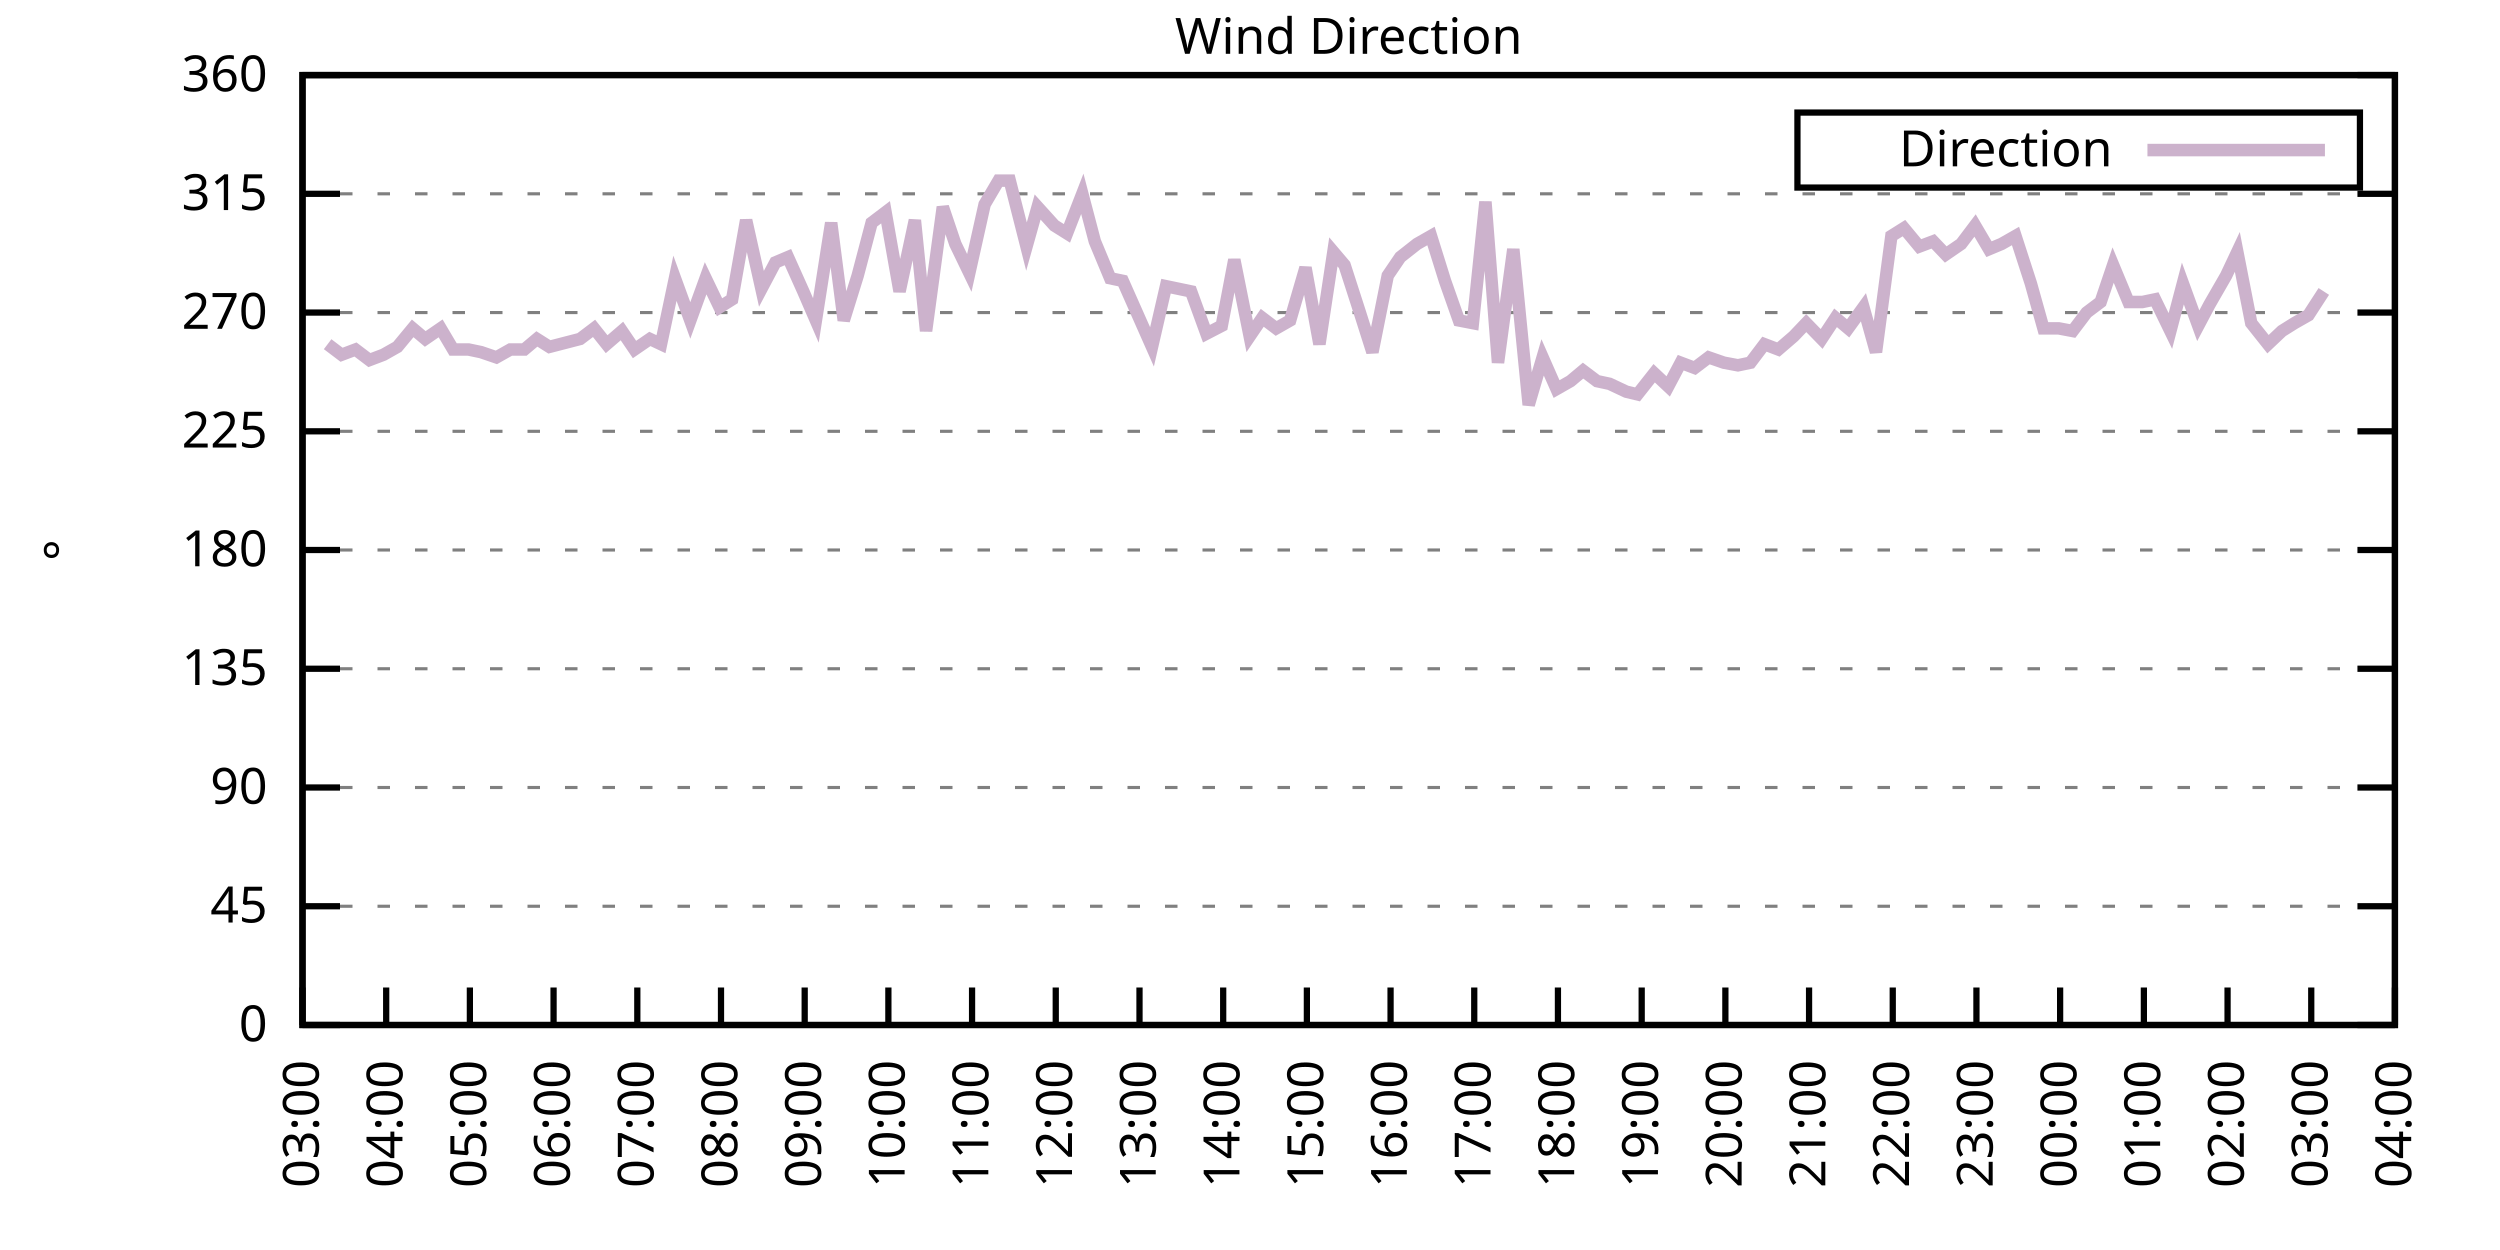
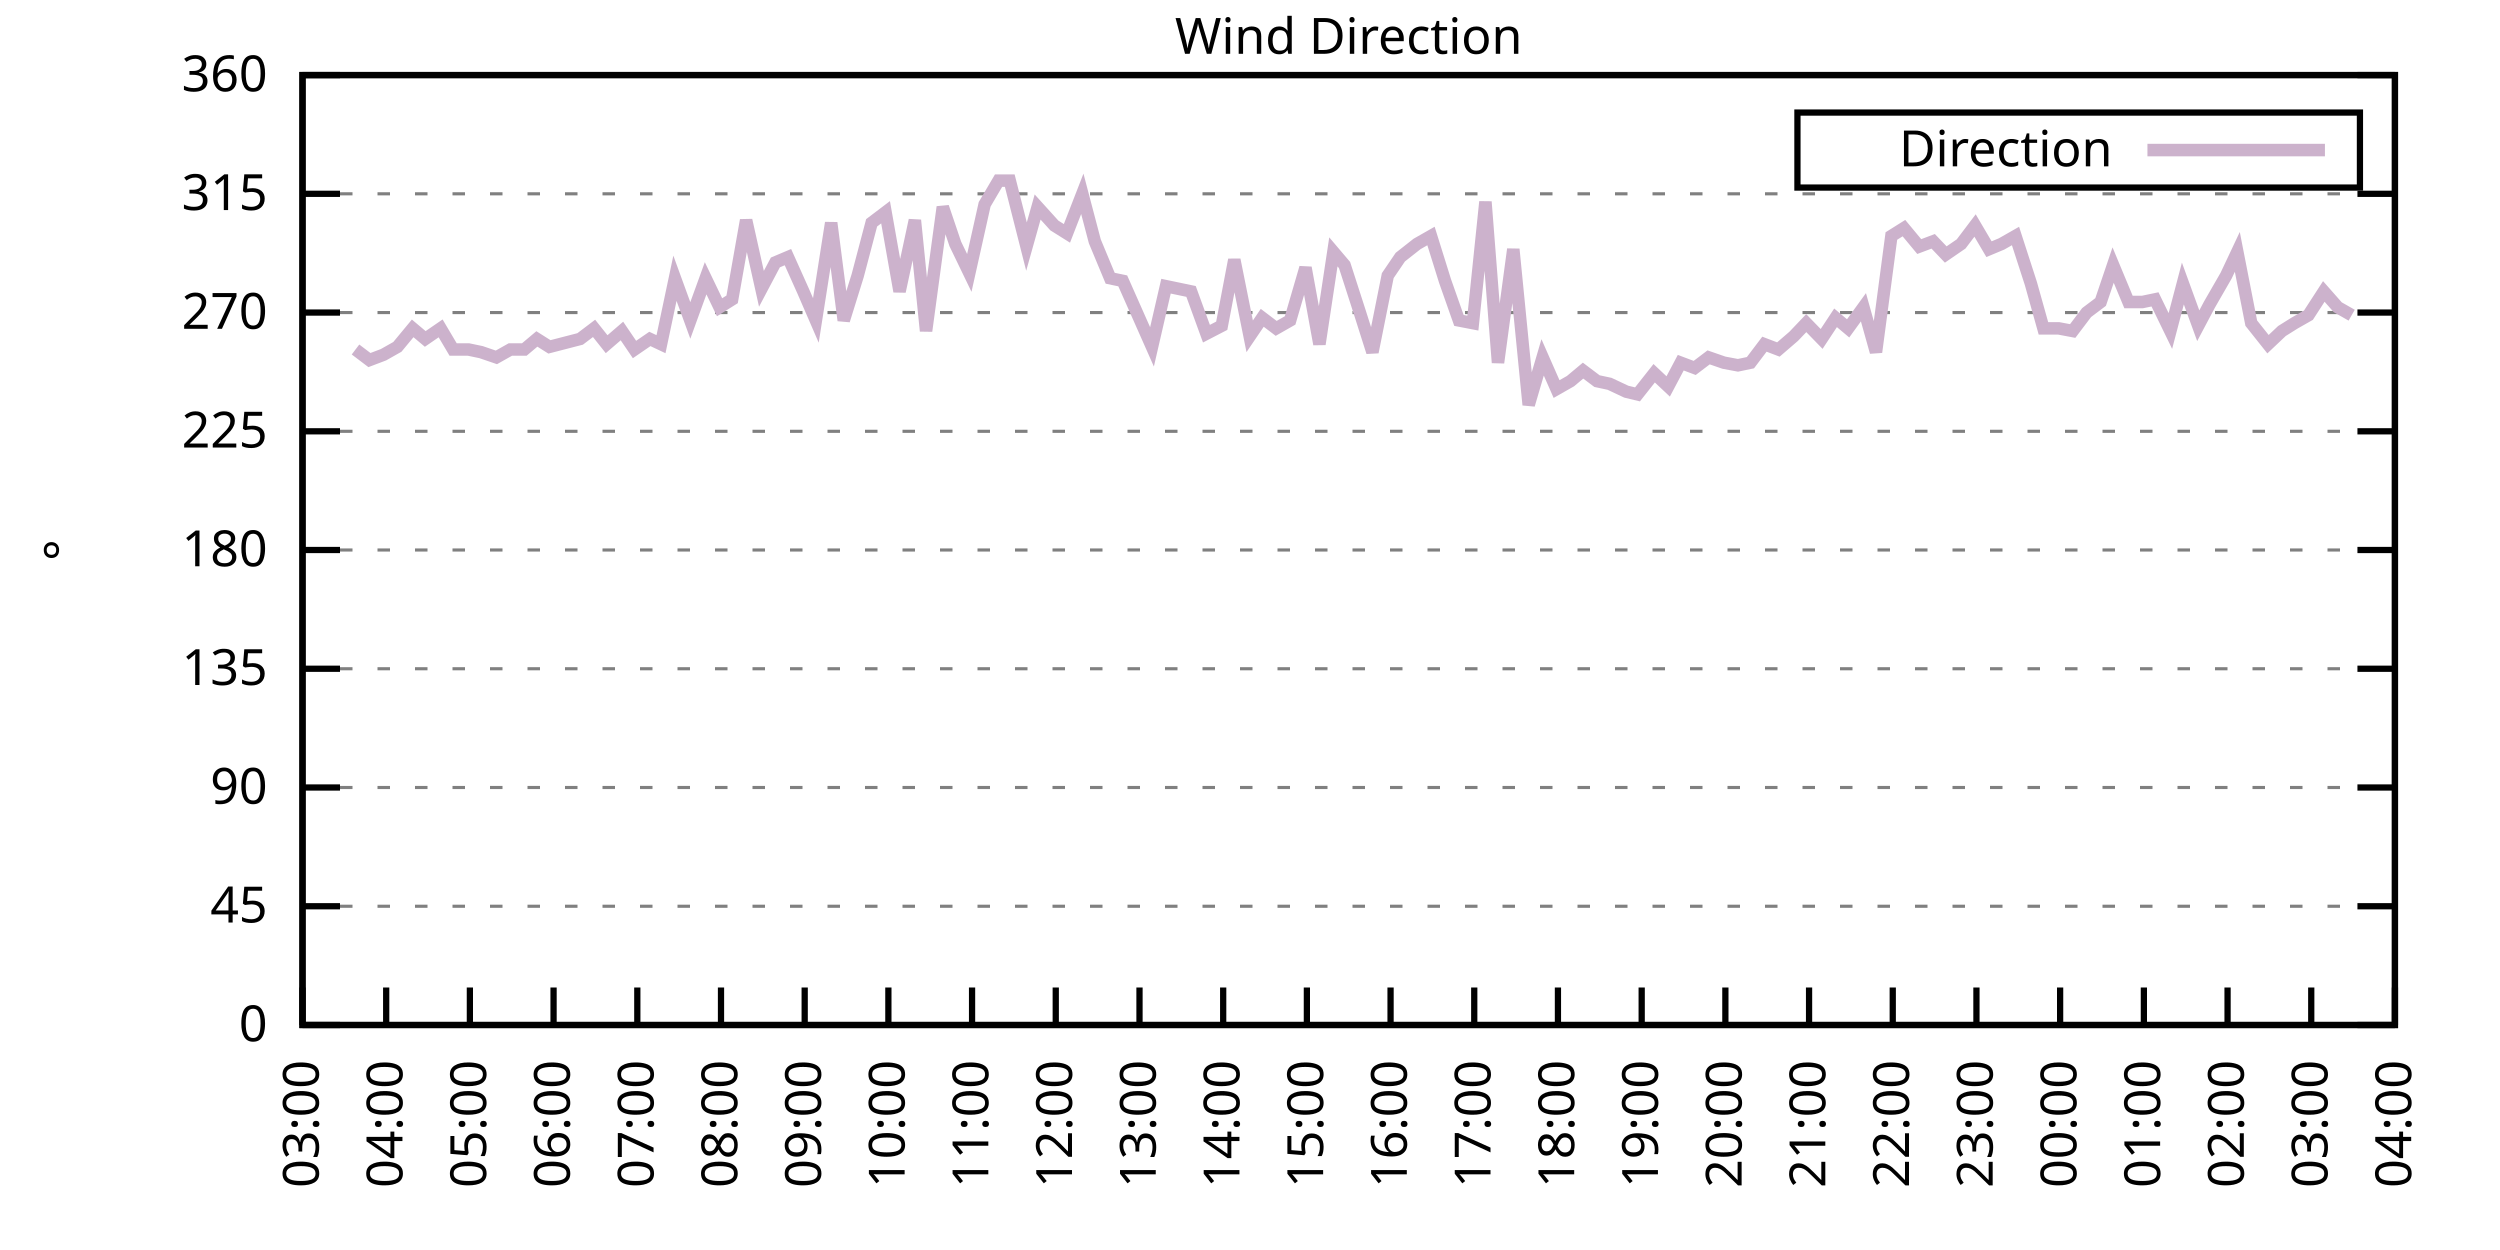
<svg xmlns="http://www.w3.org/2000/svg" xmlns:xlink="http://www.w3.org/1999/xlink" width="400" height="200" viewBox="0 0 400 200">
  <g id="gnuplot_canvas">
    <rect x="0" y="0" width="400" height="200" fill="none" />
    <defs>
      <circle id="gpDot" r="0.5" stroke-width="0.5" stroke="currentColor" />
      <path id="gpPt0" stroke-width="0.333" stroke="currentColor" d="M-1,0 h2 M0,-1 v2" />
      <path id="gpPt1" stroke-width="0.333" stroke="currentColor" d="M-1,-1 L1,1 M1,-1 L-1,1" />
      <path id="gpPt2" stroke-width="0.333" stroke="currentColor" d="M-1,0 L1,0 M0,-1 L0,1 M-1,-1 L1,1 M-1,1 L1,-1" />
      <rect id="gpPt3" stroke-width="0.333" stroke="currentColor" x="-1" y="-1" width="2" height="2" />
      <rect id="gpPt4" stroke-width="0.333" stroke="currentColor" fill="currentColor" x="-1" y="-1" width="2" height="2" />
      <circle id="gpPt5" stroke-width="0.333" stroke="currentColor" cx="0" cy="0" r="1" />
      <use xlink:href="#gpPt5" id="gpPt6" fill="currentColor" stroke="none" />
      <path id="gpPt7" stroke-width="0.333" stroke="currentColor" d="M0,-1.33 L-1.33,0.67 L1.33,0.67 z" />
      <use xlink:href="#gpPt7" id="gpPt8" fill="currentColor" stroke="none" />
      <use xlink:href="#gpPt7" id="gpPt9" stroke="currentColor" transform="rotate(180)" />
      <use xlink:href="#gpPt9" id="gpPt10" fill="currentColor" stroke="none" />
      <use xlink:href="#gpPt3" id="gpPt11" stroke="currentColor" transform="rotate(45)" />
      <use xlink:href="#gpPt11" id="gpPt12" fill="currentColor" stroke="none" />
      <path id="gpPt13" stroke-width="0.333" stroke="currentColor" d="M0,1.330 L1.265,0.411 L0.782,-1.067 L-0.782,-1.076 L-1.265,0.411 z" />
      <use xlink:href="#gpPt13" id="gpPt14" fill="currentColor" stroke="none" />
      <filter id="textbox" filterUnits="objectBoundingBox" x="0" y="0" height="1" width="1">
        <feFlood flood-color="white" flood-opacity="1" result="bgnd" />
        <feComposite in="SourceGraphic" in2="bgnd" operator="atop" />
      </filter>
      <filter id="greybox" filterUnits="objectBoundingBox" x="0" y="0" height="1" width="1">
        <feFlood flood-color="lightgrey" flood-opacity="1" result="grey" />
        <feComposite in="SourceGraphic" in2="grey" operator="atop" />
      </filter>
    </defs>
    <g fill="none" color="white" stroke="currentColor" stroke-width="1.00" stroke-linecap="butt" stroke-linejoin="miter">
</g>
    <g fill="none" color="black" stroke="currentColor" stroke-width="1.00" stroke-linecap="butt" stroke-linejoin="miter">
      <g stroke="none" shape-rendering="crispEdges">
        <polygon fill="rgb(255, 255, 255)" points="48.40,164.00 383.18,164.00 383.18,12.02 48.40,12.02 " />
      </g>
    </g>
    <g fill="none" color="black" stroke="currentColor" stroke-width="1.00" stroke-linecap="butt" stroke-linejoin="miter">
</g>
    <g fill="none" color="black" stroke="black" stroke-width="0.50" stroke-linecap="butt" stroke-linejoin="miter">
</g>
    <g fill="none" color="gray" stroke="currentColor" stroke-width="0.50" stroke-linecap="butt" stroke-linejoin="miter">
      <path stroke="gray" stroke-dasharray="2,4" class="gridline" d="M48.40,164.00 L383.19,164.00  " />
    </g>
    <g fill="none" color="gray" stroke="gray" stroke-width="1.00" stroke-linecap="butt" stroke-linejoin="miter">
</g>
    <g fill="none" color="black" stroke="currentColor" stroke-width="1.00" stroke-linecap="butt" stroke-linejoin="miter">
      <path stroke="black" d="M48.40,164.00 L54.40,164.00 M383.19,164.00 L377.19,164.00  " />
      <g transform="translate(42.80,166.60)" stroke="none" fill="black" font-family="Sans" font-size="8.00" text-anchor="end">
        <text>
          <tspan font-family="Sans"> 0</tspan>
        </text>
      </g>
    </g>
    <g fill="none" color="black" stroke="currentColor" stroke-width="1.00" stroke-linecap="butt" stroke-linejoin="miter">
</g>
    <g fill="none" color="black" stroke="black" stroke-width="0.50" stroke-linecap="butt" stroke-linejoin="miter">
</g>
    <g fill="none" color="gray" stroke="currentColor" stroke-width="0.50" stroke-linecap="butt" stroke-linejoin="miter">
      <path stroke="gray" stroke-dasharray="2,4" class="gridline" d="M48.40,145.00 L383.19,145.00  " />
    </g>
    <g fill="none" color="gray" stroke="gray" stroke-width="1.00" stroke-linecap="butt" stroke-linejoin="miter">
</g>
    <g fill="none" color="black" stroke="currentColor" stroke-width="1.00" stroke-linecap="butt" stroke-linejoin="miter">
      <path stroke="black" d="M48.40,145.00 L54.40,145.00 M383.19,145.00 L377.19,145.00  " />
      <g transform="translate(42.80,147.60)" stroke="none" fill="black" font-family="Sans" font-size="8.00" text-anchor="end">
        <text>
          <tspan font-family="Sans"> 45</tspan>
        </text>
      </g>
    </g>
    <g fill="none" color="black" stroke="currentColor" stroke-width="1.00" stroke-linecap="butt" stroke-linejoin="miter">
</g>
    <g fill="none" color="black" stroke="black" stroke-width="0.50" stroke-linecap="butt" stroke-linejoin="miter">
</g>
    <g fill="none" color="gray" stroke="currentColor" stroke-width="0.50" stroke-linecap="butt" stroke-linejoin="miter">
      <path stroke="gray" stroke-dasharray="2,4" class="gridline" d="M48.40,126.00 L383.19,126.00  " />
    </g>
    <g fill="none" color="gray" stroke="gray" stroke-width="1.00" stroke-linecap="butt" stroke-linejoin="miter">
</g>
    <g fill="none" color="black" stroke="currentColor" stroke-width="1.00" stroke-linecap="butt" stroke-linejoin="miter">
      <path stroke="black" d="M48.40,126.00 L54.40,126.00 M383.19,126.00 L377.19,126.00  " />
      <g transform="translate(42.80,128.60)" stroke="none" fill="black" font-family="Sans" font-size="8.00" text-anchor="end">
        <text>
          <tspan font-family="Sans"> 90</tspan>
        </text>
      </g>
    </g>
    <g fill="none" color="black" stroke="currentColor" stroke-width="1.00" stroke-linecap="butt" stroke-linejoin="miter">
</g>
    <g fill="none" color="black" stroke="black" stroke-width="0.50" stroke-linecap="butt" stroke-linejoin="miter">
</g>
    <g fill="none" color="gray" stroke="currentColor" stroke-width="0.50" stroke-linecap="butt" stroke-linejoin="miter">
      <path stroke="gray" stroke-dasharray="2,4" class="gridline" d="M48.40,107.00 L383.19,107.00  " />
    </g>
    <g fill="none" color="gray" stroke="gray" stroke-width="1.00" stroke-linecap="butt" stroke-linejoin="miter">
</g>
    <g fill="none" color="black" stroke="currentColor" stroke-width="1.00" stroke-linecap="butt" stroke-linejoin="miter">
      <path stroke="black" d="M48.40,107.00 L54.40,107.00 M383.19,107.00 L377.19,107.00  " />
      <g transform="translate(42.80,109.60)" stroke="none" fill="black" font-family="Sans" font-size="8.00" text-anchor="end">
        <text>
          <tspan font-family="Sans"> 135</tspan>
        </text>
      </g>
    </g>
    <g fill="none" color="black" stroke="currentColor" stroke-width="1.00" stroke-linecap="butt" stroke-linejoin="miter">
</g>
    <g fill="none" color="black" stroke="black" stroke-width="0.50" stroke-linecap="butt" stroke-linejoin="miter">
</g>
    <g fill="none" color="gray" stroke="currentColor" stroke-width="0.50" stroke-linecap="butt" stroke-linejoin="miter">
      <path stroke="gray" stroke-dasharray="2,4" class="gridline" d="M48.40,88.00 L383.19,88.00  " />
    </g>
    <g fill="none" color="gray" stroke="gray" stroke-width="1.00" stroke-linecap="butt" stroke-linejoin="miter">
</g>
    <g fill="none" color="black" stroke="currentColor" stroke-width="1.00" stroke-linecap="butt" stroke-linejoin="miter">
      <path stroke="black" d="M48.40,88.00 L54.40,88.00 M383.19,88.00 L377.19,88.00  " />
      <g transform="translate(42.80,90.60)" stroke="none" fill="black" font-family="Sans" font-size="8.00" text-anchor="end">
        <text>
          <tspan font-family="Sans"> 180</tspan>
        </text>
      </g>
    </g>
    <g fill="none" color="black" stroke="currentColor" stroke-width="1.00" stroke-linecap="butt" stroke-linejoin="miter">
</g>
    <g fill="none" color="black" stroke="black" stroke-width="0.50" stroke-linecap="butt" stroke-linejoin="miter">
</g>
    <g fill="none" color="gray" stroke="currentColor" stroke-width="0.50" stroke-linecap="butt" stroke-linejoin="miter">
      <path stroke="gray" stroke-dasharray="2,4" class="gridline" d="M48.40,69.01 L383.19,69.01  " />
    </g>
    <g fill="none" color="gray" stroke="gray" stroke-width="1.00" stroke-linecap="butt" stroke-linejoin="miter">
</g>
    <g fill="none" color="black" stroke="currentColor" stroke-width="1.00" stroke-linecap="butt" stroke-linejoin="miter">
      <path stroke="black" d="M48.40,69.01 L54.40,69.01 M383.19,69.01 L377.19,69.01  " />
      <g transform="translate(42.80,71.61)" stroke="none" fill="black" font-family="Sans" font-size="8.00" text-anchor="end">
        <text>
          <tspan font-family="Sans"> 225</tspan>
        </text>
      </g>
    </g>
    <g fill="none" color="black" stroke="currentColor" stroke-width="1.00" stroke-linecap="butt" stroke-linejoin="miter">
</g>
    <g fill="none" color="black" stroke="black" stroke-width="0.50" stroke-linecap="butt" stroke-linejoin="miter">
</g>
    <g fill="none" color="gray" stroke="currentColor" stroke-width="0.50" stroke-linecap="butt" stroke-linejoin="miter">
      <path stroke="gray" stroke-dasharray="2,4" class="gridline" d="M48.40,50.01 L383.19,50.01  " />
    </g>
    <g fill="none" color="gray" stroke="gray" stroke-width="1.00" stroke-linecap="butt" stroke-linejoin="miter">
</g>
    <g fill="none" color="black" stroke="currentColor" stroke-width="1.00" stroke-linecap="butt" stroke-linejoin="miter">
      <path stroke="black" d="M48.40,50.01 L54.40,50.01 M383.19,50.01 L377.19,50.01  " />
      <g transform="translate(42.80,52.61)" stroke="none" fill="black" font-family="Sans" font-size="8.00" text-anchor="end">
        <text>
          <tspan font-family="Sans"> 270</tspan>
        </text>
      </g>
    </g>
    <g fill="none" color="black" stroke="currentColor" stroke-width="1.00" stroke-linecap="butt" stroke-linejoin="miter">
</g>
    <g fill="none" color="black" stroke="black" stroke-width="0.50" stroke-linecap="butt" stroke-linejoin="miter">
</g>
    <g fill="none" color="gray" stroke="currentColor" stroke-width="0.50" stroke-linecap="butt" stroke-linejoin="miter">
      <path stroke="gray" stroke-dasharray="2,4" class="gridline" d="M48.40,31.01 L383.19,31.01  " />
    </g>
    <g fill="none" color="gray" stroke="gray" stroke-width="1.00" stroke-linecap="butt" stroke-linejoin="miter">
</g>
    <g fill="none" color="black" stroke="currentColor" stroke-width="1.00" stroke-linecap="butt" stroke-linejoin="miter">
      <path stroke="black" d="M48.40,31.01 L54.40,31.01 M383.19,31.01 L377.19,31.01  " />
      <g transform="translate(42.80,33.61)" stroke="none" fill="black" font-family="Sans" font-size="8.00" text-anchor="end">
        <text>
          <tspan font-family="Sans"> 315</tspan>
        </text>
      </g>
    </g>
    <g fill="none" color="black" stroke="currentColor" stroke-width="1.00" stroke-linecap="butt" stroke-linejoin="miter">
</g>
    <g fill="none" color="black" stroke="black" stroke-width="0.50" stroke-linecap="butt" stroke-linejoin="miter">
</g>
    <g fill="none" color="gray" stroke="currentColor" stroke-width="0.50" stroke-linecap="butt" stroke-linejoin="miter">
      <path stroke="gray" stroke-dasharray="2,4" class="gridline" d="M48.40,12.01 L383.19,12.01  " />
    </g>
    <g fill="none" color="gray" stroke="gray" stroke-width="1.00" stroke-linecap="butt" stroke-linejoin="miter">
</g>
    <g fill="none" color="black" stroke="currentColor" stroke-width="1.00" stroke-linecap="butt" stroke-linejoin="miter">
      <path stroke="black" d="M48.40,12.01 L54.40,12.01 M383.19,12.01 L377.19,12.01  " />
      <g transform="translate(42.80,14.61)" stroke="none" fill="black" font-family="Sans" font-size="8.00" text-anchor="end">
        <text>
          <tspan font-family="Sans"> 360</tspan>
        </text>
      </g>
    </g>
    <g fill="none" color="black" stroke="currentColor" stroke-width="1.00" stroke-linecap="butt" stroke-linejoin="miter">
      <path stroke="black" d="M48.40,164.00 L48.40,158.00  " />
      <g transform="translate(51.00,169.60) rotate(270.00)" stroke="none" fill="black" font-family="Sans" font-size="8.00" text-anchor="end">
        <text>
          <tspan font-family="Sans">03:00</tspan>
        </text>
      </g>
    </g>
    <g fill="none" color="black" stroke="currentColor" stroke-width="1.00" stroke-linecap="butt" stroke-linejoin="miter">
      <path stroke="black" d="M61.79,164.00 L61.79,158.00  " />
      <g transform="translate(64.39,169.60) rotate(270.00)" stroke="none" fill="black" font-family="Sans" font-size="8.00" text-anchor="end">
        <text>
          <tspan font-family="Sans">04:00</tspan>
        </text>
      </g>
    </g>
    <g fill="none" color="black" stroke="currentColor" stroke-width="1.00" stroke-linecap="butt" stroke-linejoin="miter">
      <path stroke="black" d="M75.18,164.00 L75.18,158.00  " />
      <g transform="translate(77.78,169.60) rotate(270.00)" stroke="none" fill="black" font-family="Sans" font-size="8.00" text-anchor="end">
        <text>
          <tspan font-family="Sans">05:00</tspan>
        </text>
      </g>
    </g>
    <g fill="none" color="black" stroke="currentColor" stroke-width="1.00" stroke-linecap="butt" stroke-linejoin="miter">
      <path stroke="black" d="M88.57,164.00 L88.57,158.00  " />
      <g transform="translate(91.17,169.60) rotate(270.00)" stroke="none" fill="black" font-family="Sans" font-size="8.00" text-anchor="end">
        <text>
          <tspan font-family="Sans">06:00</tspan>
        </text>
      </g>
    </g>
    <g fill="none" color="black" stroke="currentColor" stroke-width="1.00" stroke-linecap="butt" stroke-linejoin="miter">
      <path stroke="black" d="M101.97,164.00 L101.97,158.00  " />
      <g transform="translate(104.57,169.60) rotate(270.00)" stroke="none" fill="black" font-family="Sans" font-size="8.00" text-anchor="end">
        <text>
          <tspan font-family="Sans">07:00</tspan>
        </text>
      </g>
    </g>
    <g fill="none" color="black" stroke="currentColor" stroke-width="1.00" stroke-linecap="butt" stroke-linejoin="miter">
      <path stroke="black" d="M115.36,164.00 L115.36,158.00  " />
      <g transform="translate(117.96,169.60) rotate(270.00)" stroke="none" fill="black" font-family="Sans" font-size="8.00" text-anchor="end">
        <text>
          <tspan font-family="Sans">08:00</tspan>
        </text>
      </g>
    </g>
    <g fill="none" color="black" stroke="currentColor" stroke-width="1.00" stroke-linecap="butt" stroke-linejoin="miter">
      <path stroke="black" d="M128.75,164.00 L128.75,158.00  " />
      <g transform="translate(131.35,169.60) rotate(270.00)" stroke="none" fill="black" font-family="Sans" font-size="8.00" text-anchor="end">
        <text>
          <tspan font-family="Sans">09:00</tspan>
        </text>
      </g>
    </g>
    <g fill="none" color="black" stroke="currentColor" stroke-width="1.00" stroke-linecap="butt" stroke-linejoin="miter">
      <path stroke="black" d="M142.14,164.00 L142.14,158.00  " />
      <g transform="translate(144.74,169.60) rotate(270.00)" stroke="none" fill="black" font-family="Sans" font-size="8.00" text-anchor="end">
        <text>
          <tspan font-family="Sans">10:00</tspan>
        </text>
      </g>
    </g>
    <g fill="none" color="black" stroke="currentColor" stroke-width="1.00" stroke-linecap="butt" stroke-linejoin="miter">
      <path stroke="black" d="M155.53,164.00 L155.53,158.00  " />
      <g transform="translate(158.13,169.60) rotate(270.00)" stroke="none" fill="black" font-family="Sans" font-size="8.00" text-anchor="end">
        <text>
          <tspan font-family="Sans">11:00</tspan>
        </text>
      </g>
    </g>
    <g fill="none" color="black" stroke="currentColor" stroke-width="1.00" stroke-linecap="butt" stroke-linejoin="miter">
      <path stroke="black" d="M168.92,164.00 L168.92,158.00  " />
      <g transform="translate(171.52,169.60) rotate(270.00)" stroke="none" fill="black" font-family="Sans" font-size="8.00" text-anchor="end">
        <text>
          <tspan font-family="Sans">12:00</tspan>
        </text>
      </g>
    </g>
    <g fill="none" color="black" stroke="currentColor" stroke-width="1.00" stroke-linecap="butt" stroke-linejoin="miter">
      <path stroke="black" d="M182.32,164.00 L182.32,158.00  " />
      <g transform="translate(184.92,169.60) rotate(270.00)" stroke="none" fill="black" font-family="Sans" font-size="8.00" text-anchor="end">
        <text>
          <tspan font-family="Sans">13:00</tspan>
        </text>
      </g>
    </g>
    <g fill="none" color="black" stroke="currentColor" stroke-width="1.00" stroke-linecap="butt" stroke-linejoin="miter">
      <path stroke="black" d="M195.71,164.00 L195.71,158.00  " />
      <g transform="translate(198.31,169.60) rotate(270.00)" stroke="none" fill="black" font-family="Sans" font-size="8.00" text-anchor="end">
        <text>
          <tspan font-family="Sans">14:00</tspan>
        </text>
      </g>
    </g>
    <g fill="none" color="black" stroke="currentColor" stroke-width="1.00" stroke-linecap="butt" stroke-linejoin="miter">
      <path stroke="black" d="M209.10,164.00 L209.10,158.00  " />
      <g transform="translate(211.70,169.60) rotate(270.00)" stroke="none" fill="black" font-family="Sans" font-size="8.00" text-anchor="end">
        <text>
          <tspan font-family="Sans">15:00</tspan>
        </text>
      </g>
    </g>
    <g fill="none" color="black" stroke="currentColor" stroke-width="1.00" stroke-linecap="butt" stroke-linejoin="miter">
      <path stroke="black" d="M222.49,164.00 L222.49,158.00  " />
      <g transform="translate(225.09,169.60) rotate(270.00)" stroke="none" fill="black" font-family="Sans" font-size="8.00" text-anchor="end">
        <text>
          <tspan font-family="Sans">16:00</tspan>
        </text>
      </g>
    </g>
    <g fill="none" color="black" stroke="currentColor" stroke-width="1.00" stroke-linecap="butt" stroke-linejoin="miter">
      <path stroke="black" d="M235.88,164.00 L235.88,158.00  " />
      <g transform="translate(238.48,169.60) rotate(270.00)" stroke="none" fill="black" font-family="Sans" font-size="8.00" text-anchor="end">
        <text>
          <tspan font-family="Sans">17:00</tspan>
        </text>
      </g>
    </g>
    <g fill="none" color="black" stroke="currentColor" stroke-width="1.00" stroke-linecap="butt" stroke-linejoin="miter">
      <path stroke="black" d="M249.27,164.00 L249.27,158.00  " />
      <g transform="translate(251.87,169.60) rotate(270.00)" stroke="none" fill="black" font-family="Sans" font-size="8.00" text-anchor="end">
        <text>
          <tspan font-family="Sans">18:00</tspan>
        </text>
      </g>
    </g>
    <g fill="none" color="black" stroke="currentColor" stroke-width="1.00" stroke-linecap="butt" stroke-linejoin="miter">
      <path stroke="black" d="M262.67,164.00 L262.67,158.00  " />
      <g transform="translate(265.27,169.60) rotate(270.00)" stroke="none" fill="black" font-family="Sans" font-size="8.00" text-anchor="end">
        <text>
          <tspan font-family="Sans">19:00</tspan>
        </text>
      </g>
    </g>
    <g fill="none" color="black" stroke="currentColor" stroke-width="1.00" stroke-linecap="butt" stroke-linejoin="miter">
      <path stroke="black" d="M276.06,164.00 L276.06,158.00  " />
      <g transform="translate(278.66,169.60) rotate(270.00)" stroke="none" fill="black" font-family="Sans" font-size="8.00" text-anchor="end">
        <text>
          <tspan font-family="Sans">20:00</tspan>
        </text>
      </g>
    </g>
    <g fill="none" color="black" stroke="currentColor" stroke-width="1.00" stroke-linecap="butt" stroke-linejoin="miter">
      <path stroke="black" d="M289.45,164.00 L289.45,158.00  " />
      <g transform="translate(292.05,169.60) rotate(270.00)" stroke="none" fill="black" font-family="Sans" font-size="8.00" text-anchor="end">
        <text>
          <tspan font-family="Sans">21:00</tspan>
        </text>
      </g>
    </g>
    <g fill="none" color="black" stroke="currentColor" stroke-width="1.00" stroke-linecap="butt" stroke-linejoin="miter">
      <path stroke="black" d="M302.84,164.00 L302.84,158.00  " />
      <g transform="translate(305.44,169.60) rotate(270.00)" stroke="none" fill="black" font-family="Sans" font-size="8.00" text-anchor="end">
        <text>
          <tspan font-family="Sans">22:00</tspan>
        </text>
      </g>
    </g>
    <g fill="none" color="black" stroke="currentColor" stroke-width="1.00" stroke-linecap="butt" stroke-linejoin="miter">
      <path stroke="black" d="M316.23,164.00 L316.23,158.00  " />
      <g transform="translate(318.83,169.60) rotate(270.00)" stroke="none" fill="black" font-family="Sans" font-size="8.00" text-anchor="end">
        <text>
          <tspan font-family="Sans">23:00</tspan>
        </text>
      </g>
    </g>
    <g fill="none" color="black" stroke="currentColor" stroke-width="1.00" stroke-linecap="butt" stroke-linejoin="miter">
      <path stroke="black" d="M329.62,164.00 L329.62,158.00  " />
      <g transform="translate(332.22,169.60) rotate(270.00)" stroke="none" fill="black" font-family="Sans" font-size="8.00" text-anchor="end">
        <text>
          <tspan font-family="Sans">00:00</tspan>
        </text>
      </g>
    </g>
    <g fill="none" color="black" stroke="currentColor" stroke-width="1.00" stroke-linecap="butt" stroke-linejoin="miter">
      <path stroke="black" d="M343.02,164.00 L343.02,158.00  " />
      <g transform="translate(345.62,169.60) rotate(270.00)" stroke="none" fill="black" font-family="Sans" font-size="8.00" text-anchor="end">
        <text>
          <tspan font-family="Sans">01:00</tspan>
        </text>
      </g>
    </g>
    <g fill="none" color="black" stroke="currentColor" stroke-width="1.00" stroke-linecap="butt" stroke-linejoin="miter">
      <path stroke="black" d="M356.41,164.00 L356.41,158.00  " />
      <g transform="translate(359.01,169.60) rotate(270.00)" stroke="none" fill="black" font-family="Sans" font-size="8.00" text-anchor="end">
        <text>
          <tspan font-family="Sans">02:00</tspan>
        </text>
      </g>
    </g>
    <g fill="none" color="black" stroke="currentColor" stroke-width="1.00" stroke-linecap="butt" stroke-linejoin="miter">
      <path stroke="black" d="M369.80,164.00 L369.80,158.00  " />
      <g transform="translate(372.40,169.60) rotate(270.00)" stroke="none" fill="black" font-family="Sans" font-size="8.00" text-anchor="end">
        <text>
          <tspan font-family="Sans">03:00</tspan>
        </text>
      </g>
    </g>
    <g fill="none" color="black" stroke="currentColor" stroke-width="1.00" stroke-linecap="butt" stroke-linejoin="miter">
      <path stroke="black" d="M383.19,164.00 L383.19,158.00  " />
      <g transform="translate(385.79,169.60) rotate(270.00)" stroke="none" fill="black" font-family="Sans" font-size="8.00" text-anchor="end">
        <text>
          <tspan font-family="Sans">04:00</tspan>
        </text>
      </g>
    </g>
    <g fill="none" color="black" stroke="currentColor" stroke-width="1.00" stroke-linecap="butt" stroke-linejoin="miter">
</g>
    <g fill="none" color="black" stroke="currentColor" stroke-width="1.00" stroke-linecap="butt" stroke-linejoin="miter">
      <path stroke="black" d="M48.40,12.01 L48.40,164.00 L383.19,164.00 L383.19,12.01 L48.40,12.01 Z  " />
    </g>
    <g fill="none" color="black" stroke="currentColor" stroke-width="1.00" stroke-linecap="butt" stroke-linejoin="miter">
</g>
    <g fill="none" color="black" stroke="currentColor" stroke-width="1.00" stroke-linecap="butt" stroke-linejoin="miter">
      <path stroke="black" d="M287.59,30.01 L287.59,18.01 L377.59,18.01 L377.59,30.01 L287.59,30.01 Z  " />
    </g>
    <g id="Wind_direction_plot_1">
      <g fill="none" color="white" stroke="black" stroke-width="2.00" stroke-linecap="butt" stroke-linejoin="miter">
</g>
      <g fill="none" color="black" stroke="currentColor" stroke-width="2.00" stroke-linecap="butt" stroke-linejoin="miter">
        <g transform="translate(337.99,26.61)" stroke="none" fill="black" font-family="Sans" font-size="8.00" text-anchor="end">
          <text>
            <tspan font-family="Sans">Direction</tspan>
          </text>
        </g>
      </g>
      <g fill="none" color="black" stroke="currentColor" stroke-width="2.00" stroke-linecap="butt" stroke-linejoin="miter">
-         <path stroke="rgb(204, 178, 204)" d="M343.59,24.01 L371.99,24.01 M52.42,55.07 L54.65,56.76 L56.88,55.92 L59.11,57.61 L61.35,56.76 L63.58,55.50   L66.03,52.54 L68.04,54.23 L70.50,52.54 L72.50,55.92 L74.96,55.92 L76.97,56.34 L79.42,57.18 L81.66,55.92   L83.89,55.92 L85.90,54.23 L87.91,55.50 L92.82,54.23 L95.05,52.54 L97.06,55.07 L99.51,52.96 L101.52,55.92   L103.98,54.23 L105.76,55.07 L107.99,44.52 L110.45,51.27 L112.90,44.52 L115.13,49.16 L117.14,47.90 L119.38,35.23   L121.83,46.21 L124.06,41.99 L126.07,41.14 L128.53,46.63 L130.54,51.27 L132.99,35.65 L135.00,51.27 L137.23,44.10   L139.46,35.65 L141.69,33.96 L143.93,46.63 L146.38,35.23 L148.17,52.96 L150.85,33.12 L152.85,39.03 L155.09,43.67   L157.54,32.70 L159.77,28.90 L161.56,28.90 L164.24,39.45 L166.02,33.12 L168.70,36.08 L170.71,37.34 L173.17,31.01   L175.17,38.61 L177.63,44.52 L179.64,44.94 L184.32,55.50 L186.56,45.79 L188.57,46.21 L190.57,46.63 L193.03,53.39   L195.48,52.12 L197.49,41.56 L199.95,53.81 L201.96,50.85 L204.19,52.54 L206.42,51.27 L208.88,42.83 L211.11,55.07   L213.34,40.30 L215.13,42.41 L217.58,50.01 L219.59,56.34 L222.04,44.10 L224.05,41.14 L226.73,39.03 L228.96,37.76   L231.20,44.94 L233.43,51.27 L235.66,51.70 L237.67,32.28 L239.68,58.03 L242.13,39.87 L244.59,64.78 L246.82,57.18   L249.05,62.25 L251.28,60.98 L253.29,59.30 L255.52,60.98 L257.53,61.41 L260.21,62.67 L262.00,63.10 L264.67,59.72   L266.91,61.83 L268.92,58.03 L271.15,58.87 L273.38,57.18 L275.83,58.03 L278.07,58.45 L280.07,58.03 L282.31,55.07   L284.54,55.92 L286.99,53.81 L289.00,51.70 L291.46,54.23 L293.69,50.85 L295.70,52.54 L298.15,49.16 L300.16,56.34   L302.62,37.76 L304.63,36.50 L307.08,39.45 L309.31,38.61 L311.32,40.72 L313.78,39.03 L316.01,36.08 L318.24,39.87   L320.25,39.03 L322.48,37.76 L324.94,45.36 L326.95,52.54 L329.40,52.54 L331.63,52.96 L333.86,50.01 L336.10,48.32   L338.10,42.41 L340.56,48.32 L342.79,48.32 L344.80,47.90 L347.26,52.96 L349.26,45.36 L351.72,52.12 L353.51,48.74   L356.18,44.10 L357.97,40.30 L360.20,51.70 L362.88,55.07 L365.11,52.96 L367.12,51.70 L369.35,50.43 L371.81,46.63    " />
+         <path stroke="rgb(204, 178, 204)" d="M343.59,24.01 L371.99,24.01 M56.88,55.92 L59.11,57.61 L61.35,56.76 L63.58,55.50 L66.03,52.54 L68.04,54.23   L70.50,52.54 L72.50,55.92 L74.96,55.92 L76.97,56.34 L79.42,57.18 L81.66,55.92 L83.89,55.92 L85.90,54.23   L87.91,55.50 L92.82,54.23 L95.05,52.54 L97.06,55.07 L99.51,52.96 L101.52,55.92 L103.98,54.23 L105.76,55.07   L107.99,44.52 L110.45,51.27 L112.90,44.52 L115.13,49.16 L117.14,47.90 L119.38,35.23 L121.83,46.21 L124.06,41.99   L126.07,41.14 L128.53,46.63 L130.54,51.27 L132.99,35.65 L135.00,51.27 L137.23,44.10 L139.46,35.65 L141.69,33.96   L143.93,46.63 L146.38,35.23 L148.17,52.96 L150.85,33.12 L152.85,39.03 L155.09,43.67 L157.54,32.70 L159.77,28.90   L161.56,28.90 L164.24,39.45 L166.02,33.12 L168.70,36.08 L170.71,37.34 L173.17,31.01 L175.17,38.61 L177.63,44.52   L179.64,44.94 L184.32,55.50 L186.56,45.79 L188.57,46.21 L190.57,46.63 L193.03,53.39 L195.48,52.12 L197.49,41.56   L199.95,53.81 L201.96,50.85 L204.19,52.54 L206.42,51.27 L208.88,42.83 L211.11,55.07 L213.34,40.30 L215.13,42.41   L217.58,50.01 L219.59,56.34 L222.04,44.10 L224.05,41.14 L226.73,39.03 L228.96,37.76 L231.20,44.94 L233.43,51.27   L235.66,51.70 L237.67,32.28 L239.68,58.03 L242.13,39.87 L244.59,64.78 L246.82,57.18 L249.05,62.25 L251.28,60.98   L253.29,59.30 L255.52,60.98 L257.53,61.41 L260.21,62.67 L262.00,63.10 L264.67,59.72 L266.91,61.83 L268.92,58.03   L271.15,58.87 L273.38,57.18 L275.83,58.03 L278.07,58.45 L280.07,58.03 L282.31,55.07 L284.54,55.92 L286.99,53.81   L289.00,51.70 L291.46,54.23 L293.69,50.85 L295.70,52.54 L298.15,49.16 L300.16,56.34 L302.62,37.76 L304.63,36.50   L307.08,39.45 L309.31,38.61 L311.32,40.72 L313.78,39.03 L316.01,36.08 L318.24,39.87 L320.25,39.03 L322.48,37.76   L324.94,45.36 L326.95,52.54 L329.40,52.54 L331.63,52.96 L333.86,50.01 L336.10,48.32 L338.10,42.41 L340.56,48.32   L342.79,48.32 L344.80,47.90 L347.26,52.96 L349.26,45.36 L351.72,52.12 L353.51,48.74 L356.18,44.10 L357.97,40.30   L360.20,51.70 L362.88,55.07 L365.11,52.96 L367.12,51.70 L369.35,50.43 L371.81,46.63 L374.04,49.16 L376.27,50.43    " />
      </g>
    </g>
    <g fill="none" color="black" stroke="currentColor" stroke-width="2.00" stroke-linecap="butt" stroke-linejoin="miter">
</g>
    <g fill="none" color="black" stroke="black" stroke-width="1.00" stroke-linecap="butt" stroke-linejoin="miter">
</g>
    <g fill="none" color="black" stroke="currentColor" stroke-width="1.00" stroke-linecap="butt" stroke-linejoin="miter">
      <path stroke="black" d="M48.40,12.01 L48.40,164.00 L383.19,164.00 L383.19,12.01 L48.40,12.01 Z  " />
      <g transform="translate(12.80,88.01) rotate(270.00)" stroke="none" fill="black" font-family="Sans" font-size="8.00" text-anchor="middle">
        <text>
          <tspan font-family="Sans">°</tspan>
        </text>
      </g>
    </g>
    <g fill="none" color="black" stroke="currentColor" stroke-width="1.00" stroke-linecap="butt" stroke-linejoin="miter">
</g>
    <g fill="none" color="black" stroke="currentColor" stroke-width="1.00" stroke-linecap="butt" stroke-linejoin="miter">
      <g transform="translate(215.79,8.61)" stroke="none" fill="black" font-family="Sans" font-size="8.00" text-anchor="middle">
        <text>
          <tspan font-family="Sans">Wind Direction</tspan>
        </text>
      </g>
    </g>
    <g fill="none" color="black" stroke="currentColor" stroke-width="1.00" stroke-linecap="butt" stroke-linejoin="miter">
</g>
  </g>
</svg>
